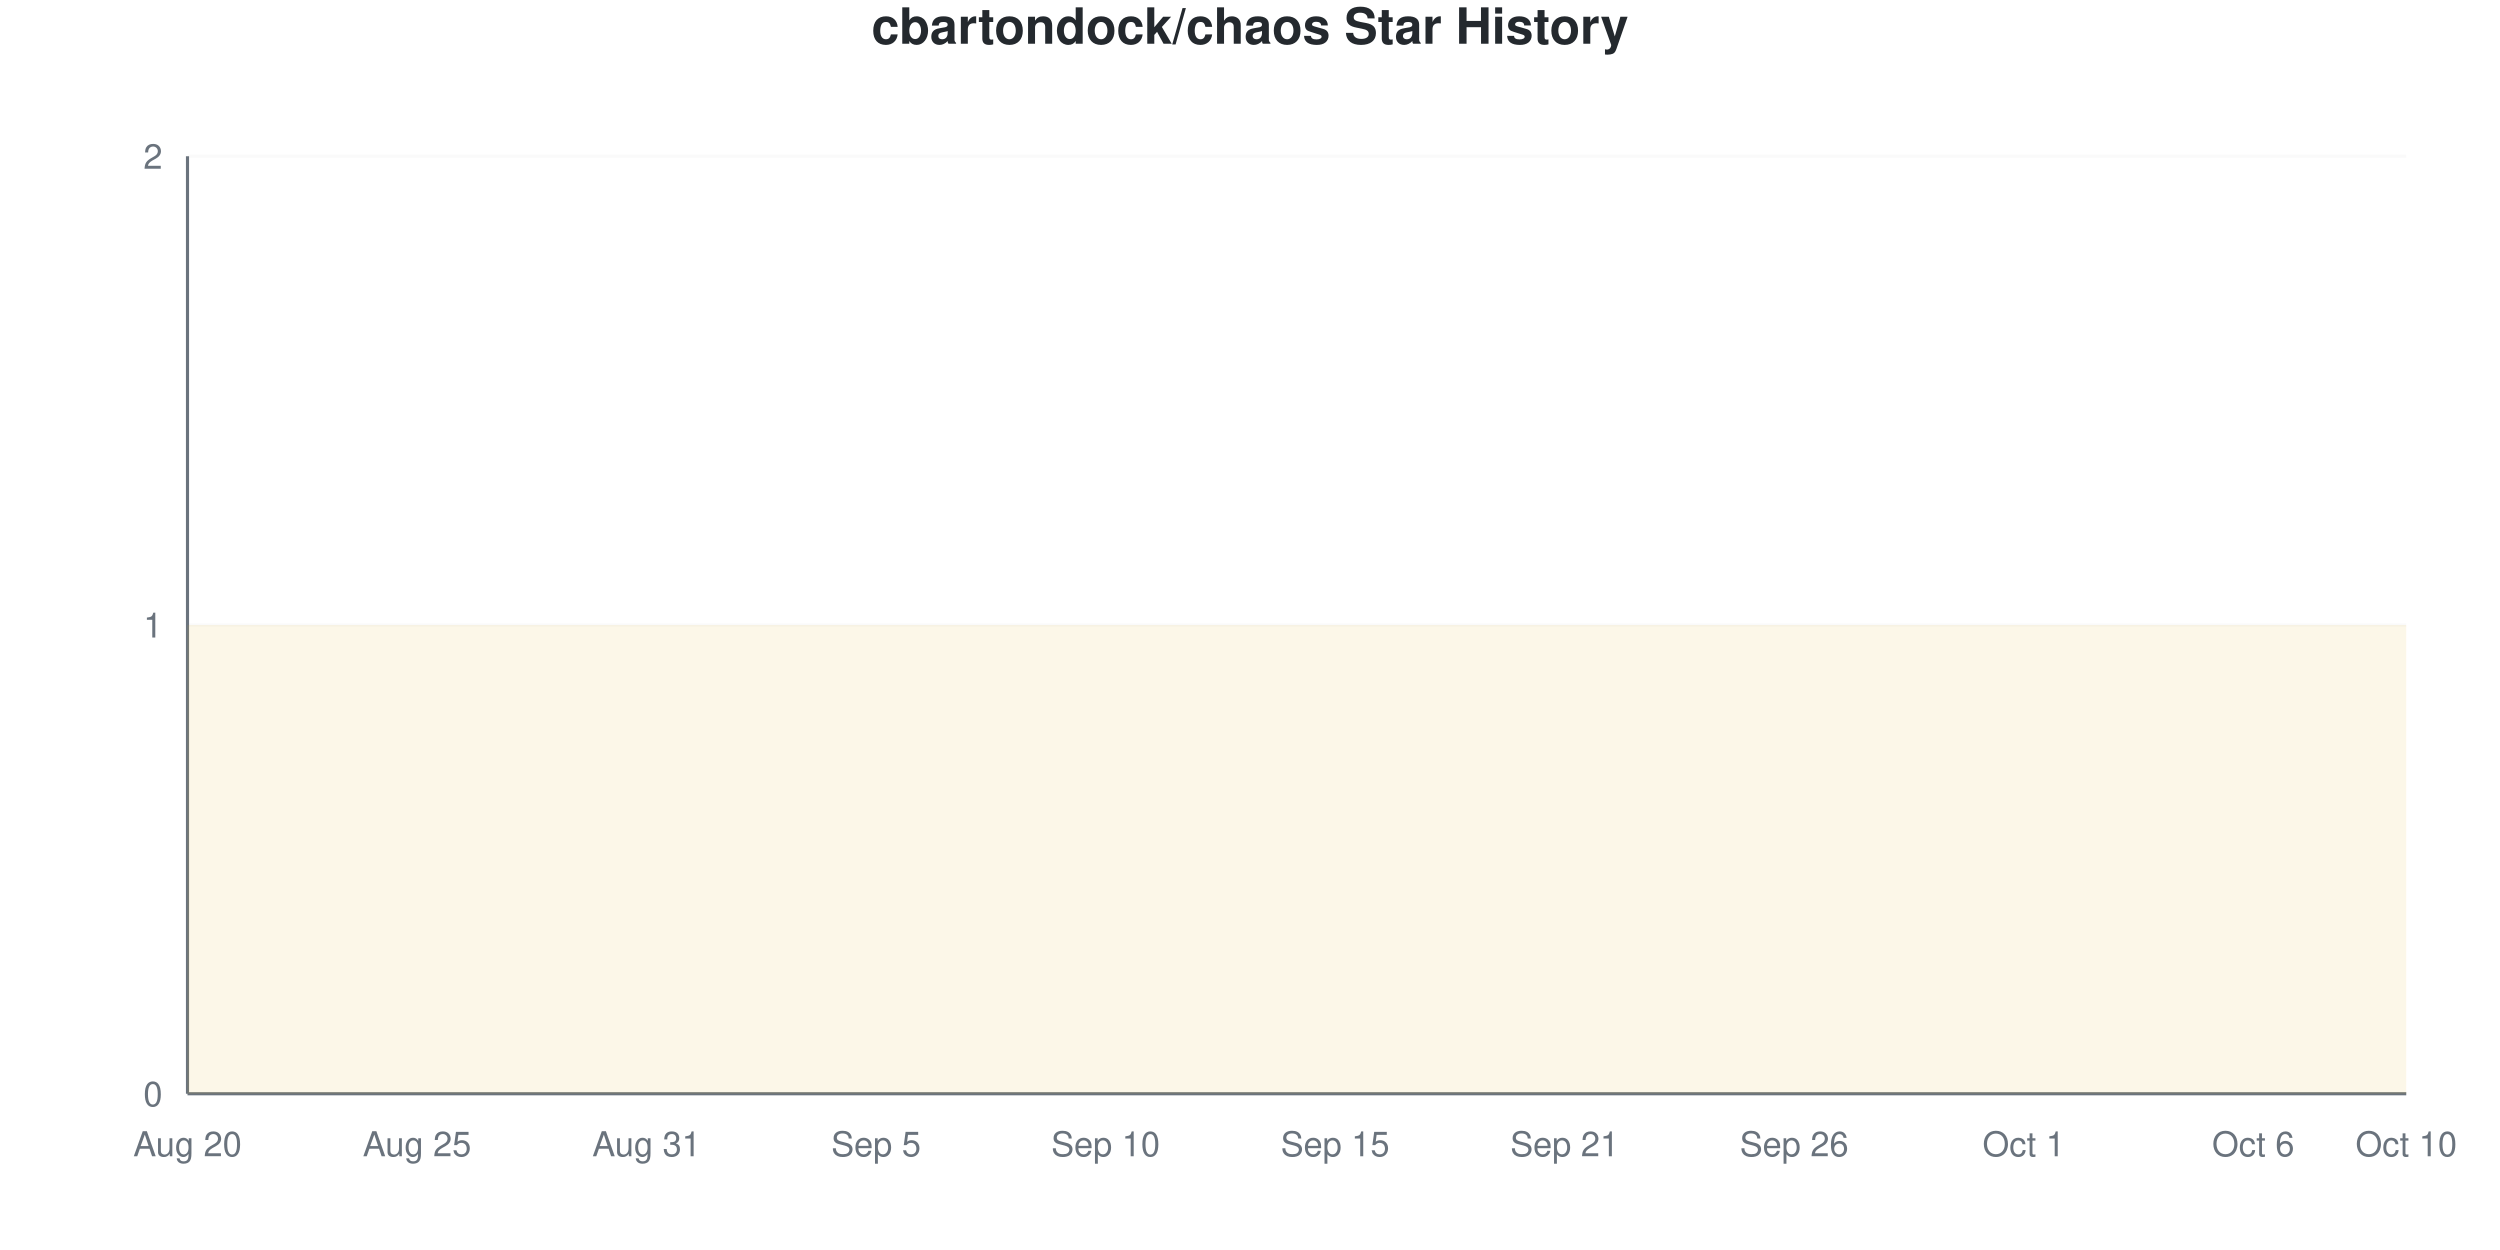
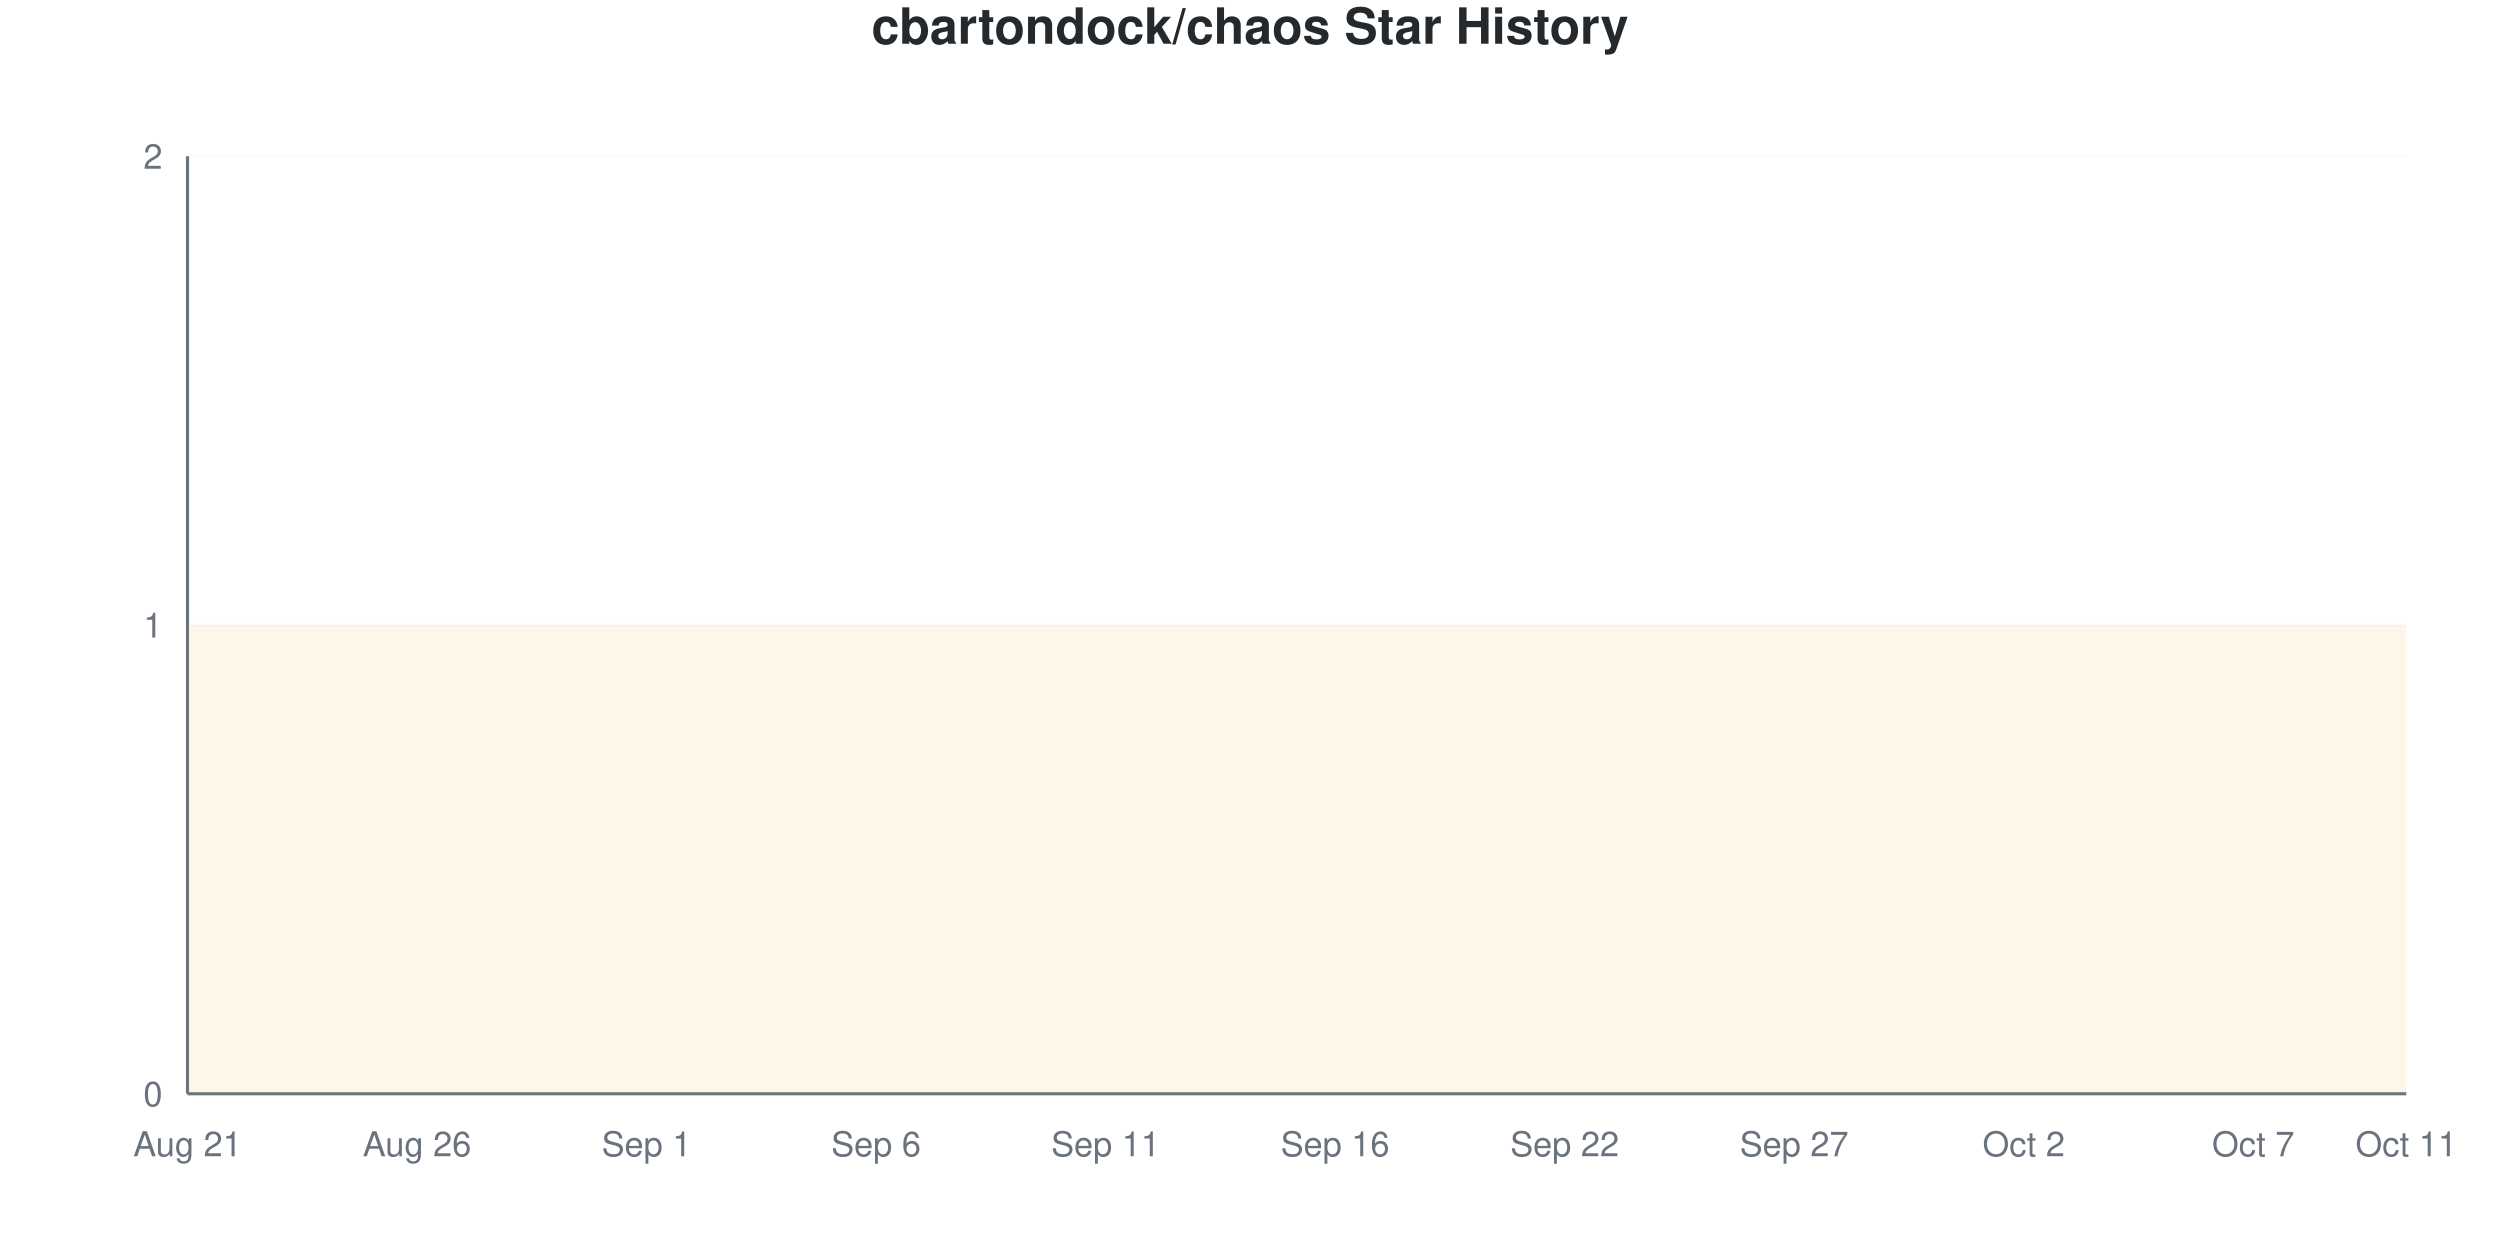
<svg xmlns="http://www.w3.org/2000/svg" viewBox="0 0 800 400" width="800" height="400">
  <style>
    @keyframes drawLine {
      to { stroke-dashoffset: 0; }
    }
    @keyframes fadeInPoint {
      from { opacity: 0; }
      to { opacity: 1; }
    }
    .data-line-0 {
      stroke-dasharray: 1290;
      stroke-dashoffset: 1290;
      animation: drawLine 2s ease-out forwards;
    }
    .data-point {
      opacity: 0;
      animation: fadeInPoint 0.5s ease-out forwards;
    }
    .chart-bg { fill: #fff; }
    .chart-text { fill: #24292e; }
    .chart-muted { fill: #6a737d; }
    .chart-grid { stroke: #eee; }
    .chart-axis { stroke: #6a737d; }
    @media (prefers-color-scheme: dark) {
      .chart-bg { fill: #0d1117; }
      .chart-text { fill: #e6edf3; }
      .chart-muted { fill: #8b949e; }
      .chart-grid { stroke: #21262d; }
      .chart-axis { stroke: #8b949e; }
    }
  </style>
  <rect width="800" height="400" class="chart-bg" />
  <text x="400" y="14" text-anchor="middle" class="chart-text" font-size="16" font-weight="bold" font-family="-apple-system, BlinkMacSystemFont, 'Segoe UI', Helvetica, Arial, sans-serif">cbartondock/chaos Star History</text>
  <g class="grid">
    <line x1="60" y1="350" x2="770" y2="350" class="chart-grid" stroke-opacity="0.3" />
    <text x="52" y="354" text-anchor="end" class="chart-muted" font-size="11" font-family="-apple-system, BlinkMacSystemFont, 'Segoe UI', Helvetica, Arial, sans-serif">0</text>
    <line x1="60" y1="200" x2="770" y2="200" class="chart-grid" stroke-opacity="0.3" />
    <text x="52" y="204" text-anchor="end" class="chart-muted" font-size="11" font-family="-apple-system, BlinkMacSystemFont, 'Segoe UI', Helvetica, Arial, sans-serif">1</text>
    <line x1="60" y1="50" x2="770" y2="50" class="chart-grid" stroke-opacity="0.3" />
    <text x="52" y="54" text-anchor="end" class="chart-muted" font-size="11" font-family="-apple-system, BlinkMacSystemFont, 'Segoe UI', Helvetica, Arial, sans-serif">2</text>
  </g>
  <g class="milestones">
    
  </g>
  <g class="x-axis">
-     <text x="60" y="370" text-anchor="middle" class="chart-muted" font-size="11" font-family="-apple-system, BlinkMacSystemFont, 'Segoe UI', Helvetica, Arial, sans-serif">Aug 20</text>
-     <text x="133.448" y="370" text-anchor="middle" class="chart-muted" font-size="11" font-family="-apple-system, BlinkMacSystemFont, 'Segoe UI', Helvetica, Arial, sans-serif">Aug 25</text>
-     <text x="206.897" y="370" text-anchor="middle" class="chart-muted" font-size="11" font-family="-apple-system, BlinkMacSystemFont, 'Segoe UI', Helvetica, Arial, sans-serif">Aug 31</text>
-     <text x="280.345" y="370" text-anchor="middle" class="chart-muted" font-size="11" font-family="-apple-system, BlinkMacSystemFont, 'Segoe UI', Helvetica, Arial, sans-serif">Sep 5</text>
-     <text x="353.793" y="370" text-anchor="middle" class="chart-muted" font-size="11" font-family="-apple-system, BlinkMacSystemFont, 'Segoe UI', Helvetica, Arial, sans-serif">Sep 10</text>
-     <text x="427.241" y="370" text-anchor="middle" class="chart-muted" font-size="11" font-family="-apple-system, BlinkMacSystemFont, 'Segoe UI', Helvetica, Arial, sans-serif">Sep 15</text>
-     <text x="500.69" y="370" text-anchor="middle" class="chart-muted" font-size="11" font-family="-apple-system, BlinkMacSystemFont, 'Segoe UI', Helvetica, Arial, sans-serif">Sep 21</text>
-     <text x="574.138" y="370" text-anchor="middle" class="chart-muted" font-size="11" font-family="-apple-system, BlinkMacSystemFont, 'Segoe UI', Helvetica, Arial, sans-serif">Sep 26</text>
-     <text x="647.586" y="370" text-anchor="middle" class="chart-muted" font-size="11" font-family="-apple-system, BlinkMacSystemFont, 'Segoe UI', Helvetica, Arial, sans-serif">Oct 1</text>
-     <text x="721.034" y="370" text-anchor="middle" class="chart-muted" font-size="11" font-family="-apple-system, BlinkMacSystemFont, 'Segoe UI', Helvetica, Arial, sans-serif">Oct 6</text>
-     <text x="770" y="370" text-anchor="middle" class="chart-muted" font-size="11" font-family="-apple-system, BlinkMacSystemFont, 'Segoe UI', Helvetica, Arial, sans-serif">Oct 10</text>
+     <text x="60" y="370" text-anchor="middle" class="chart-muted" font-size="11" font-family="-apple-system, BlinkMacSystemFont, 'Segoe UI', Helvetica, Arial, sans-serif">Aug 21</text>
+     <text x="133.448" y="370" text-anchor="middle" class="chart-muted" font-size="11" font-family="-apple-system, BlinkMacSystemFont, 'Segoe UI', Helvetica, Arial, sans-serif">Aug 26</text>
+     <text x="206.897" y="370" text-anchor="middle" class="chart-muted" font-size="11" font-family="-apple-system, BlinkMacSystemFont, 'Segoe UI', Helvetica, Arial, sans-serif">Sep 1</text>
+     <text x="280.345" y="370" text-anchor="middle" class="chart-muted" font-size="11" font-family="-apple-system, BlinkMacSystemFont, 'Segoe UI', Helvetica, Arial, sans-serif">Sep 6</text>
+     <text x="353.793" y="370" text-anchor="middle" class="chart-muted" font-size="11" font-family="-apple-system, BlinkMacSystemFont, 'Segoe UI', Helvetica, Arial, sans-serif">Sep 11</text>
+     <text x="427.241" y="370" text-anchor="middle" class="chart-muted" font-size="11" font-family="-apple-system, BlinkMacSystemFont, 'Segoe UI', Helvetica, Arial, sans-serif">Sep 16</text>
+     <text x="500.69" y="370" text-anchor="middle" class="chart-muted" font-size="11" font-family="-apple-system, BlinkMacSystemFont, 'Segoe UI', Helvetica, Arial, sans-serif">Sep 22</text>
+     <text x="574.138" y="370" text-anchor="middle" class="chart-muted" font-size="11" font-family="-apple-system, BlinkMacSystemFont, 'Segoe UI', Helvetica, Arial, sans-serif">Sep 27</text>
+     <text x="647.586" y="370" text-anchor="middle" class="chart-muted" font-size="11" font-family="-apple-system, BlinkMacSystemFont, 'Segoe UI', Helvetica, Arial, sans-serif">Oct 2</text>
+     <text x="721.034" y="370" text-anchor="middle" class="chart-muted" font-size="11" font-family="-apple-system, BlinkMacSystemFont, 'Segoe UI', Helvetica, Arial, sans-serif">Oct 7</text>
+     <text x="770" y="370" text-anchor="middle" class="chart-muted" font-size="11" font-family="-apple-system, BlinkMacSystemFont, 'Segoe UI', Helvetica, Arial, sans-serif">Oct 11</text>
  </g>
  <line x1="60" y1="50" x2="60" y2="350" class="chart-axis" stroke-width="1" />
  <line x1="60" y1="350" x2="770" y2="350" class="chart-axis" stroke-width="1" />
  <path d="M60,350 L60,200 C68.161,200 76.322,200 84.483,200 C92.644,200 100.805,200 108.966,200 C117.126,200 125.287,200 133.448,200 C141.609,200 149.77,200 157.931,200 C166.092,200 174.253,200 182.414,200 C190.575,200 198.736,200 206.897,200 C215.057,200 223.218,200 231.379,200 C239.54,200 247.701,200 255.862,200 C264.023,200 272.184,200 280.345,200 C288.506,200 296.667,200 304.828,200 C312.989,200 321.149,200 329.31,200 C337.471,200 345.632,200 353.793,200 C361.954,200 370.115,200 378.276,200 C386.437,200 394.598,200 402.759,200 C410.92,200 419.08,200 427.241,200 C435.402,200 443.563,200 451.724,200 C459.885,200 468.046,200 476.207,200 C484.368,200 492.529,200 500.69,200 C508.851,200 517.011,200 525.172,200 C533.333,200 541.494,200 549.655,200 C557.816,200 565.977,200 574.138,200 C582.299,200 590.46,200 598.621,200 C606.782,200 614.943,200 623.103,200 C631.264,200 639.425,200 647.586,200 C655.747,200 663.908,200 672.069,200 C680.23,200 688.391,200 696.552,200 C704.713,200 712.874,200 721.034,200 C729.195,200 737.356,200 745.517,200 C753.678,200 761.839,200 770,200 L770,350 L60,350 Z" fill="#dfb317" fill-opacity="0.1" />
  <path d="M60,350 L60,200 C68.161,200 76.322,200 84.483,200 C92.644,200 100.805,200 108.966,200 C117.126,200 125.287,200 133.448,200 C141.609,200 149.77,200 157.931,200 C166.092,200 174.253,200 182.414,200 C190.575,200 198.736,200 206.897,200 C215.057,200 223.218,200 231.379,200 C239.54,200 247.701,200 255.862,200 C264.023,200 272.184,200 280.345,200 C288.506,200 296.667,200 304.828,200 C312.989,200 321.149,200 329.31,200 C337.471,200 345.632,200 353.793,200 C361.954,200 370.115,200 378.276,200 C386.437,200 394.598,200 402.759,200 C410.92,200 419.08,200 427.241,200 C435.402,200 443.563,200 451.724,200 C459.885,200 468.046,200 476.207,200 C484.368,200 492.529,200 500.69,200 C508.851,200 517.011,200 525.172,200 C533.333,200 541.494,200 549.655,200 C557.816,200 565.977,200 574.138,200 C582.299,200 590.46,200 598.621,200 C606.782,200 614.943,200 623.103,200 C631.264,200 639.425,200 647.586,200 C655.747,200 663.908,200 672.069,200 C680.23,200 688.391,200 696.552,200 C704.713,200 712.874,200 721.034,200 C729.195,200 737.356,200 745.517,200 C753.678,200 761.839,200 770,200" fill="none" stroke="#dfb317" stroke-width="2.5" class="data-line-0" />
  <g class="points">
    <circle cx="60" cy="200" r="4" fill="#dfb317" class="data-point" style="animation-delay: 1.50s" />
    <circle cx="84.483" cy="200" r="4" fill="#dfb317" class="data-point" style="animation-delay: 1.55s" />
    <circle cx="108.966" cy="200" r="4" fill="#dfb317" class="data-point" style="animation-delay: 1.60s" />
    <circle cx="133.448" cy="200" r="4" fill="#dfb317" class="data-point" style="animation-delay: 1.65s" />
    <circle cx="157.931" cy="200" r="4" fill="#dfb317" class="data-point" style="animation-delay: 1.70s" />
    <circle cx="182.414" cy="200" r="4" fill="#dfb317" class="data-point" style="animation-delay: 1.75s" />
    <circle cx="206.897" cy="200" r="4" fill="#dfb317" class="data-point" style="animation-delay: 1.80s" />
    <circle cx="231.379" cy="200" r="4" fill="#dfb317" class="data-point" style="animation-delay: 1.85s" />
    <circle cx="255.862" cy="200" r="4" fill="#dfb317" class="data-point" style="animation-delay: 1.90s" />
    <circle cx="280.345" cy="200" r="4" fill="#dfb317" class="data-point" style="animation-delay: 1.95s" />
    <circle cx="304.828" cy="200" r="4" fill="#dfb317" class="data-point" style="animation-delay: 2.00s" />
    <circle cx="329.31" cy="200" r="4" fill="#dfb317" class="data-point" style="animation-delay: 2.05s" />
    <circle cx="353.793" cy="200" r="4" fill="#dfb317" class="data-point" style="animation-delay: 2.10s" />
    <circle cx="378.276" cy="200" r="4" fill="#dfb317" class="data-point" style="animation-delay: 2.15s" />
    <circle cx="402.759" cy="200" r="4" fill="#dfb317" class="data-point" style="animation-delay: 2.20s" />
    <circle cx="427.241" cy="200" r="4" fill="#dfb317" class="data-point" style="animation-delay: 2.25s" />
    <circle cx="451.724" cy="200" r="4" fill="#dfb317" class="data-point" style="animation-delay: 2.30s" />
    <circle cx="476.207" cy="200" r="4" fill="#dfb317" class="data-point" style="animation-delay: 2.35s" />
    <circle cx="500.69" cy="200" r="4" fill="#dfb317" class="data-point" style="animation-delay: 2.40s" />
    <circle cx="525.172" cy="200" r="4" fill="#dfb317" class="data-point" style="animation-delay: 2.45s" />
    <circle cx="549.655" cy="200" r="4" fill="#dfb317" class="data-point" style="animation-delay: 2.50s" />
    <circle cx="574.138" cy="200" r="4" fill="#dfb317" class="data-point" style="animation-delay: 2.55s" />
    <circle cx="598.621" cy="200" r="4" fill="#dfb317" class="data-point" style="animation-delay: 2.60s" />
    <circle cx="623.103" cy="200" r="4" fill="#dfb317" class="data-point" style="animation-delay: 2.65s" />
    <circle cx="647.586" cy="200" r="4" fill="#dfb317" class="data-point" style="animation-delay: 2.70s" />
    <circle cx="672.069" cy="200" r="4" fill="#dfb317" class="data-point" style="animation-delay: 2.75s" />
    <circle cx="696.552" cy="200" r="4" fill="#dfb317" class="data-point" style="animation-delay: 2.80s" />
    <circle cx="721.034" cy="200" r="4" fill="#dfb317" class="data-point" style="animation-delay: 2.85s" />
    <circle cx="745.517" cy="200" r="4" fill="#dfb317" class="data-point" style="animation-delay: 2.90s" />
    <circle cx="770" cy="200" r="4" fill="#dfb317" class="data-point" style="animation-delay: 2.95s" />
  </g>
</svg>
